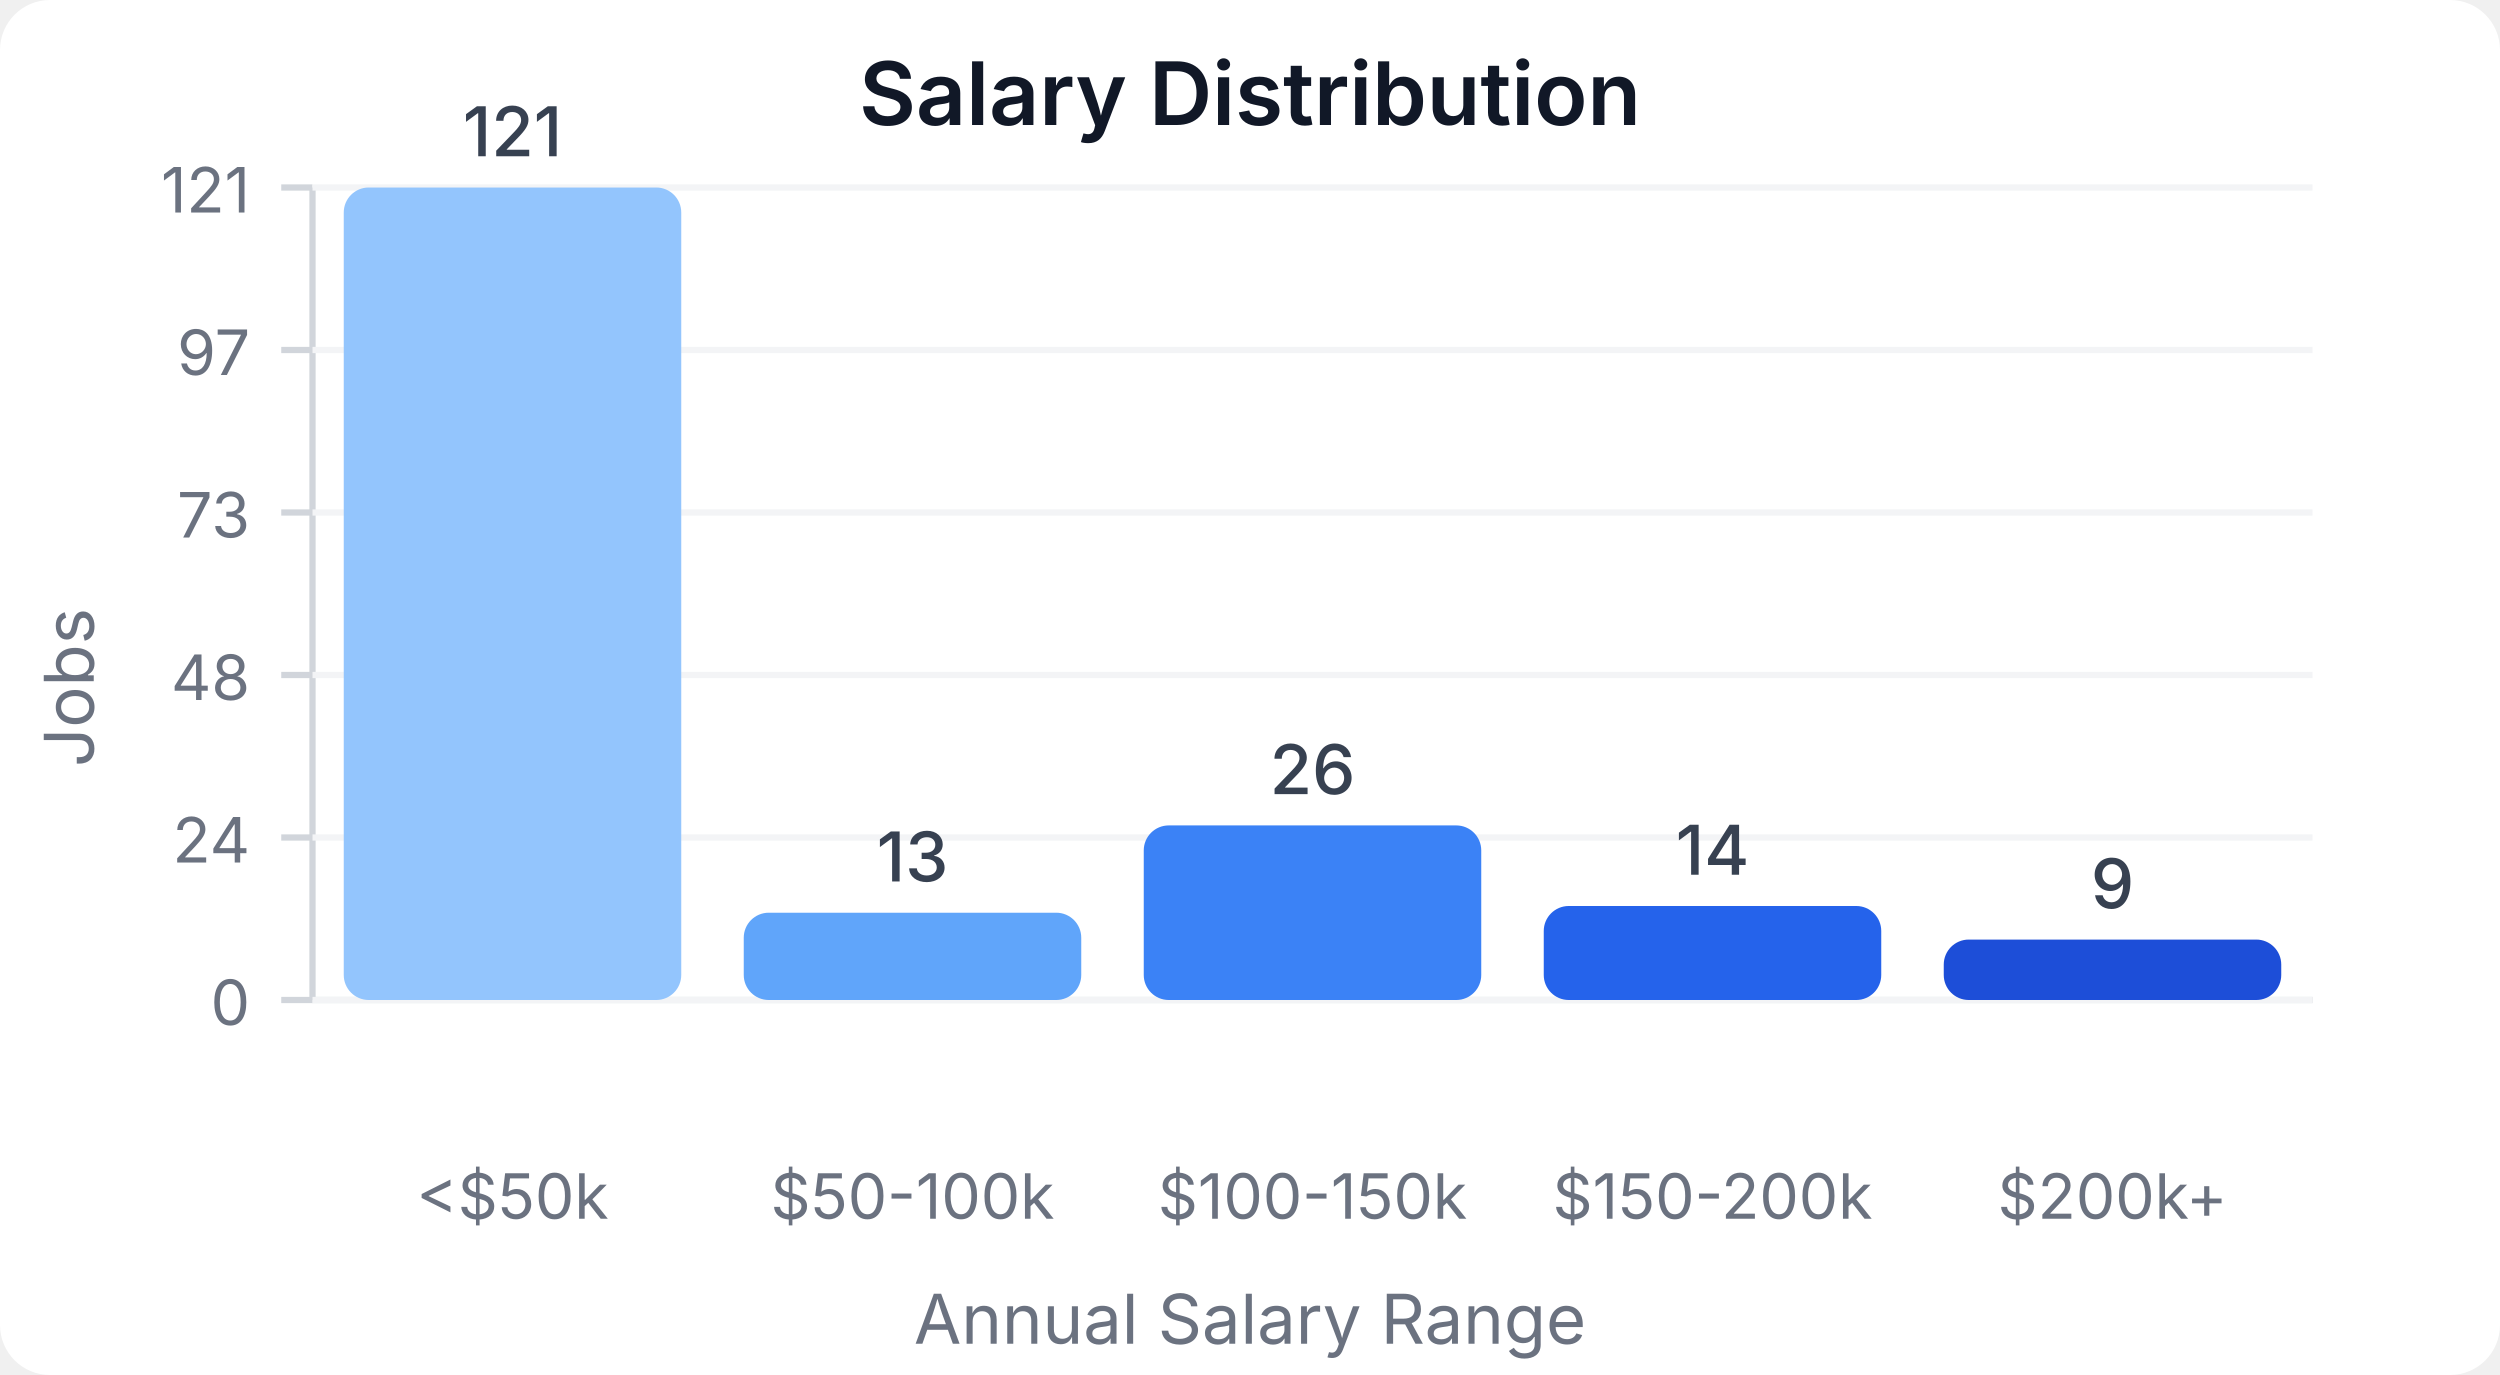
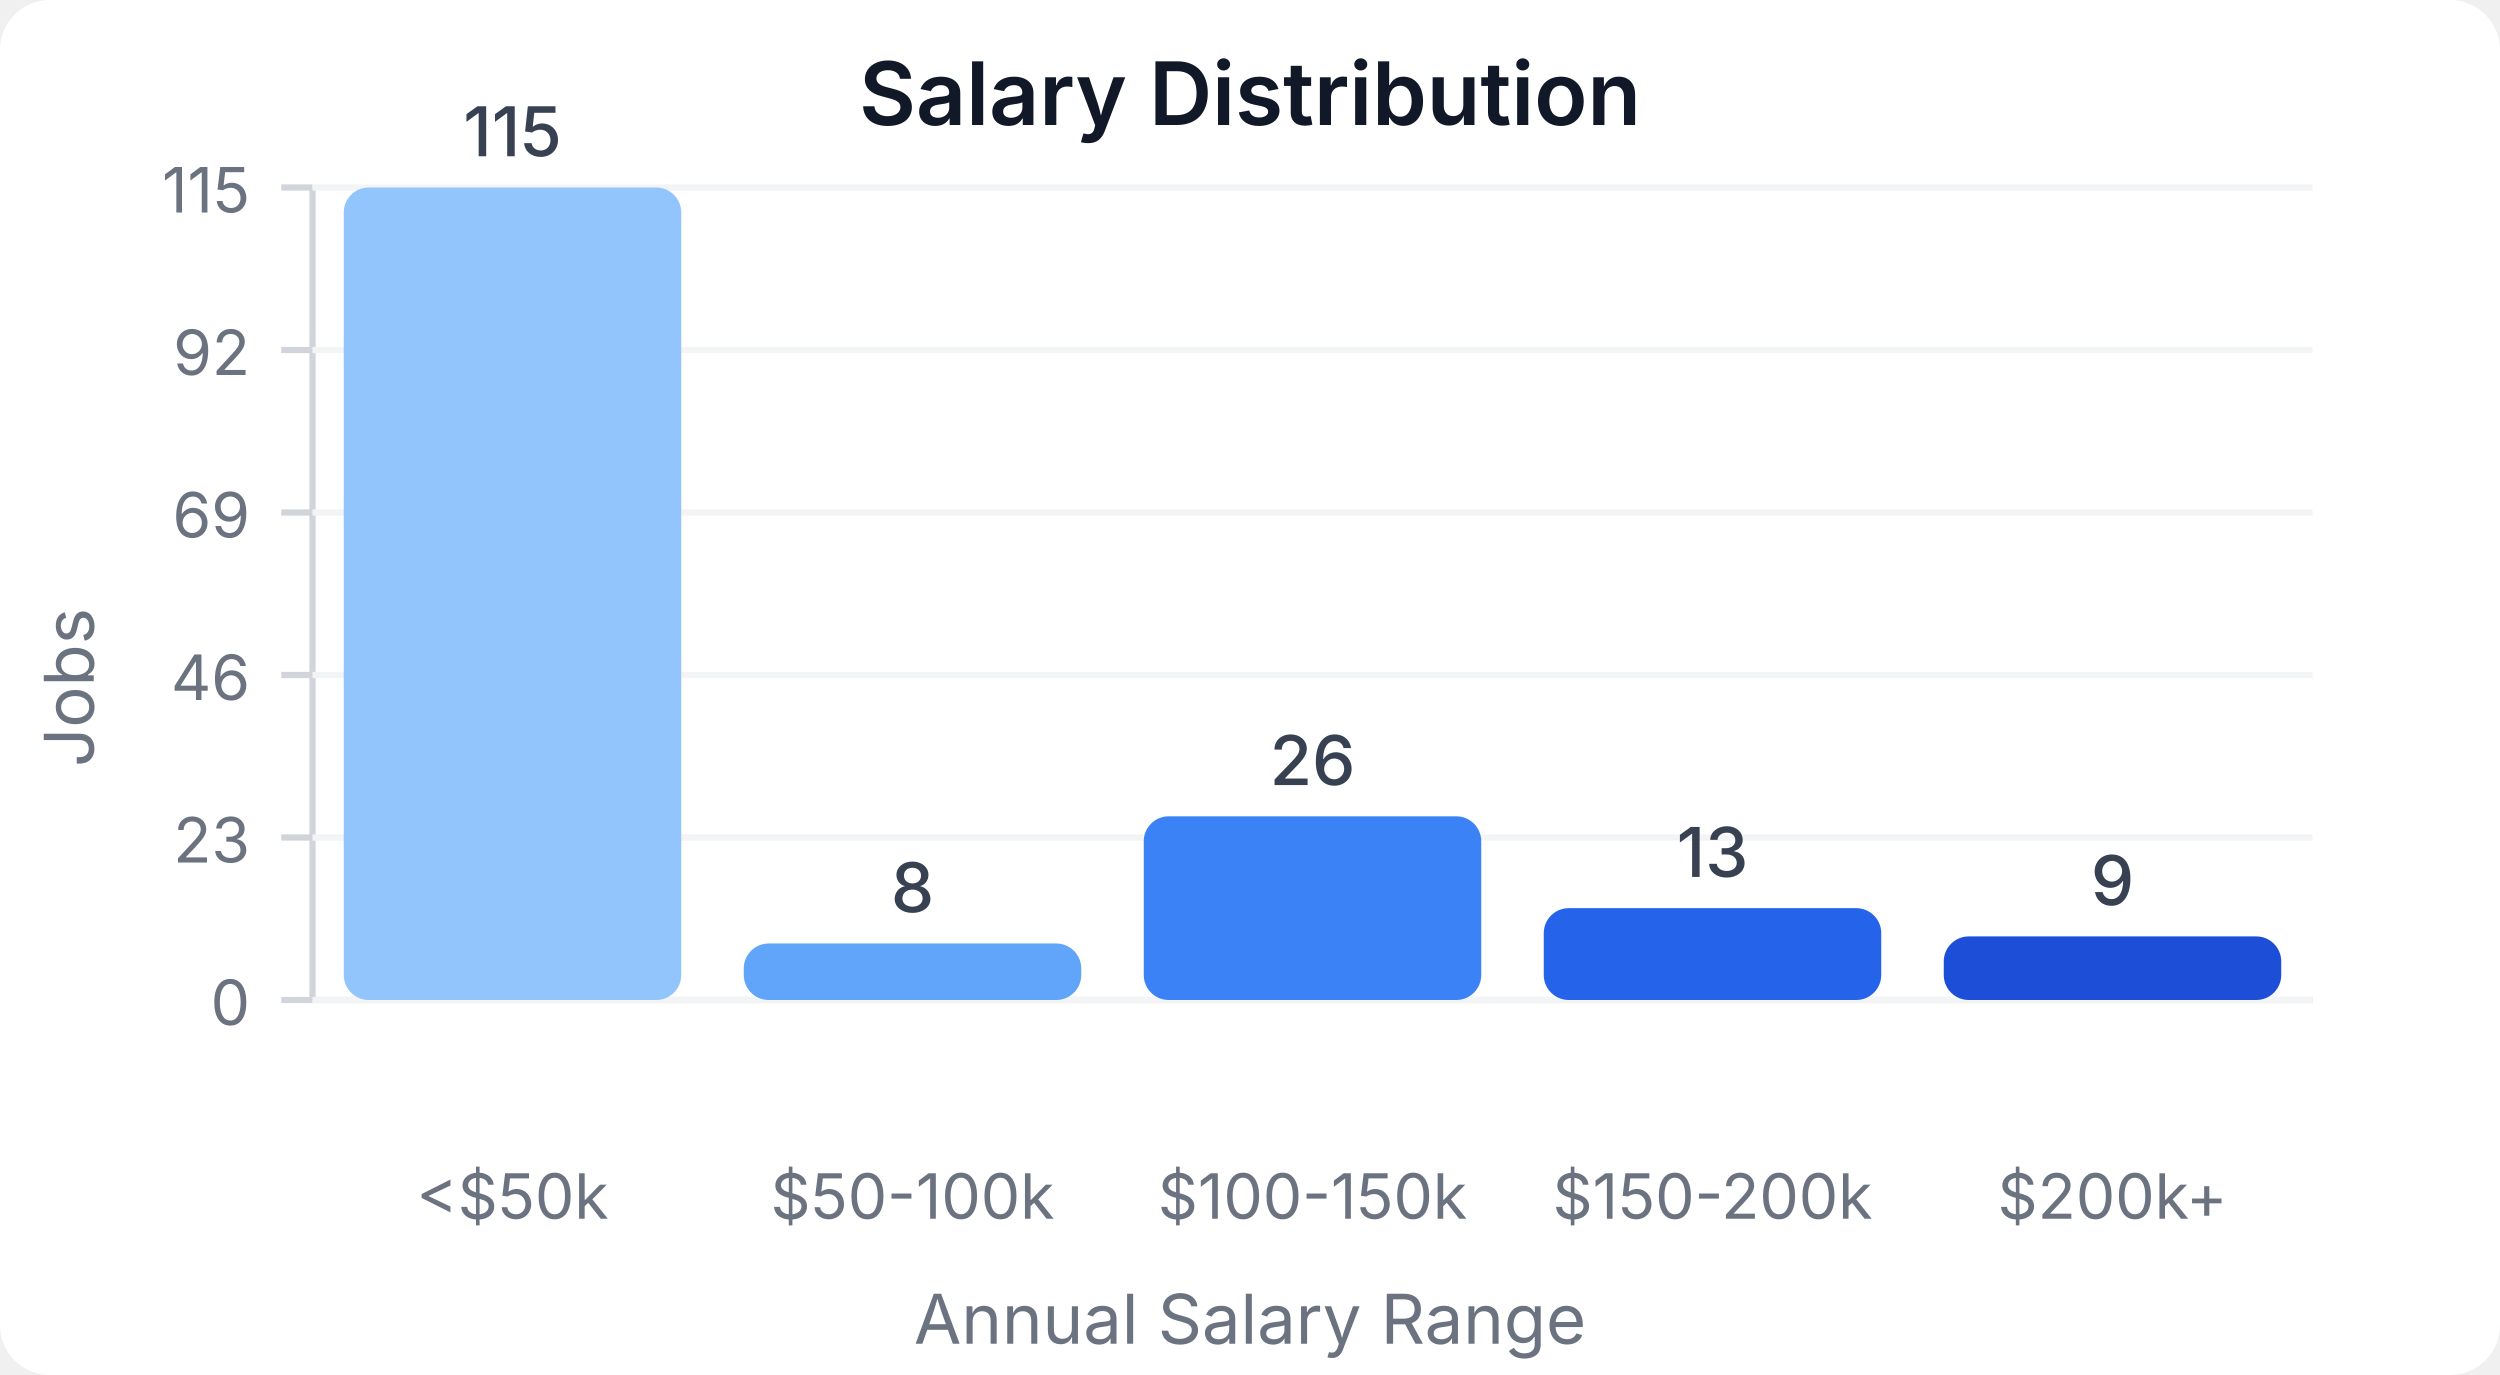
<svg xmlns="http://www.w3.org/2000/svg" width="400" height="220" viewBox="0 0 400 220">
  <style>
    text { font-family: system-ui, -apple-system, sans-serif; }
  </style>
  <rect width="400" height="220" fill="#ffffff" rx="8" />
  <text x="200" y="20" text-anchor="middle" font-size="14" font-weight="600" fill="#111827">Salary Distribution</text>
  <line x1="50" y1="30" x2="50" y2="160" stroke="#d1d5db" stroke-width="1" />
  <line x1="50" y1="160" x2="370" y2="160" stroke="#d1d5db" stroke-width="1" />
  <line x1="45" y1="160" x2="50" y2="160" stroke="#d1d5db" stroke-width="1" />
  <text x="40" y="164" text-anchor="end" font-size="10" fill="#6b7280">0</text>
  <line x1="50" y1="160" x2="370" y2="160" stroke="#f3f4f6" stroke-width="1" />
  <line x1="45" y1="134" x2="50" y2="134" stroke="#d1d5db" stroke-width="1" />
-   <text x="40" y="138" text-anchor="end" font-size="10" fill="#6b7280">24</text>
+   <text x="40" y="138" text-anchor="end" font-size="10" fill="#6b7280">23</text>
  <line x1="50" y1="134" x2="370" y2="134" stroke="#f3f4f6" stroke-width="1" />
  <line x1="45" y1="108" x2="50" y2="108" stroke="#d1d5db" stroke-width="1" />
-   <text x="40" y="112" text-anchor="end" font-size="10" fill="#6b7280">48</text>
+   <text x="40" y="112" text-anchor="end" font-size="10" fill="#6b7280">46</text>
  <line x1="50" y1="108" x2="370" y2="108" stroke="#f3f4f6" stroke-width="1" />
  <line x1="45" y1="82" x2="50" y2="82" stroke="#d1d5db" stroke-width="1" />
-   <text x="40" y="86" text-anchor="end" font-size="10" fill="#6b7280">73</text>
+   <text x="40" y="86" text-anchor="end" font-size="10" fill="#6b7280">69</text>
  <line x1="50" y1="82" x2="370" y2="82" stroke="#f3f4f6" stroke-width="1" />
  <line x1="45" y1="56" x2="50" y2="56" stroke="#d1d5db" stroke-width="1" />
-   <text x="40" y="60" text-anchor="end" font-size="10" fill="#6b7280">97</text>
+   <text x="40" y="60" text-anchor="end" font-size="10" fill="#6b7280">92</text>
  <line x1="50" y1="56" x2="370" y2="56" stroke="#f3f4f6" stroke-width="1" />
  <line x1="45" y1="30" x2="50" y2="30" stroke="#d1d5db" stroke-width="1" />
-   <text x="40" y="34" text-anchor="end" font-size="10" fill="#6b7280">121</text>
+   <text x="40" y="34" text-anchor="end" font-size="10" fill="#6b7280">115</text>
  <line x1="50" y1="30" x2="370" y2="30" stroke="#f3f4f6" stroke-width="1" />
  <rect x="55" y="30" width="54" height="130" fill="#93c5fd" rx="4" />
-   <text x="82" y="25" text-anchor="middle" font-size="11" fill="#374151" font-weight="500">121</text>
+   <text x="82" y="25" text-anchor="middle" font-size="11" fill="#374151" font-weight="500">115</text>
  <text x="82" y="195" text-anchor="middle" font-size="10" fill="#6b7280">&lt;$50k</text>
-   <rect x="119" y="146.033" width="54" height="13.967" fill="#60a5fa" rx="4" />
-   <text x="146" y="141.033" text-anchor="middle" font-size="11" fill="#374151" font-weight="500">13</text>
+   <rect x="119" y="150.957" width="54" height="9.043" fill="#60a5fa" rx="4" />
+   <text x="146" y="145.957" text-anchor="middle" font-size="11" fill="#374151" font-weight="500">8</text>
  <text x="146" y="195" text-anchor="middle" font-size="10" fill="#6b7280">$50-100k</text>
-   <rect x="183" y="132.066" width="54" height="27.934" fill="#3b82f6" rx="4" />
-   <text x="210" y="127.066" text-anchor="middle" font-size="11" fill="#374151" font-weight="500">26</text>
+   <rect x="183" y="130.609" width="54" height="29.391" fill="#3b82f6" rx="4" />
+   <text x="210" y="125.609" text-anchor="middle" font-size="11" fill="#374151" font-weight="500">26</text>
  <text x="210" y="195" text-anchor="middle" font-size="10" fill="#6b7280">$100-150k</text>
-   <rect x="247" y="144.959" width="54" height="15.041" fill="#2563eb" rx="4" />
-   <text x="274" y="139.959" text-anchor="middle" font-size="11" fill="#374151" font-weight="500">14</text>
+   <rect x="247" y="145.304" width="54" height="14.696" fill="#2563eb" rx="4" />
+   <text x="274" y="140.304" text-anchor="middle" font-size="11" fill="#374151" font-weight="500">13</text>
  <text x="274" y="195" text-anchor="middle" font-size="10" fill="#6b7280">$150-200k</text>
-   <rect x="311" y="150.331" width="54" height="9.669" fill="#1d4ed8" rx="4" />
-   <text x="338" y="145.331" text-anchor="middle" font-size="11" fill="#374151" font-weight="500">9</text>
+   <rect x="311" y="149.826" width="54" height="10.174" fill="#1d4ed8" rx="4" />
+   <text x="338" y="144.826" text-anchor="middle" font-size="11" fill="#374151" font-weight="500">9</text>
  <text x="338" y="195" text-anchor="middle" font-size="10" fill="#6b7280">$200k+</text>
  <text x="15" y="110" text-anchor="middle" font-size="11" fill="#6b7280" transform="rotate(-90, 15, 110)">Jobs</text>
  <text x="200" y="215" text-anchor="middle" font-size="11" fill="#6b7280">Annual Salary Range</text>
</svg>
